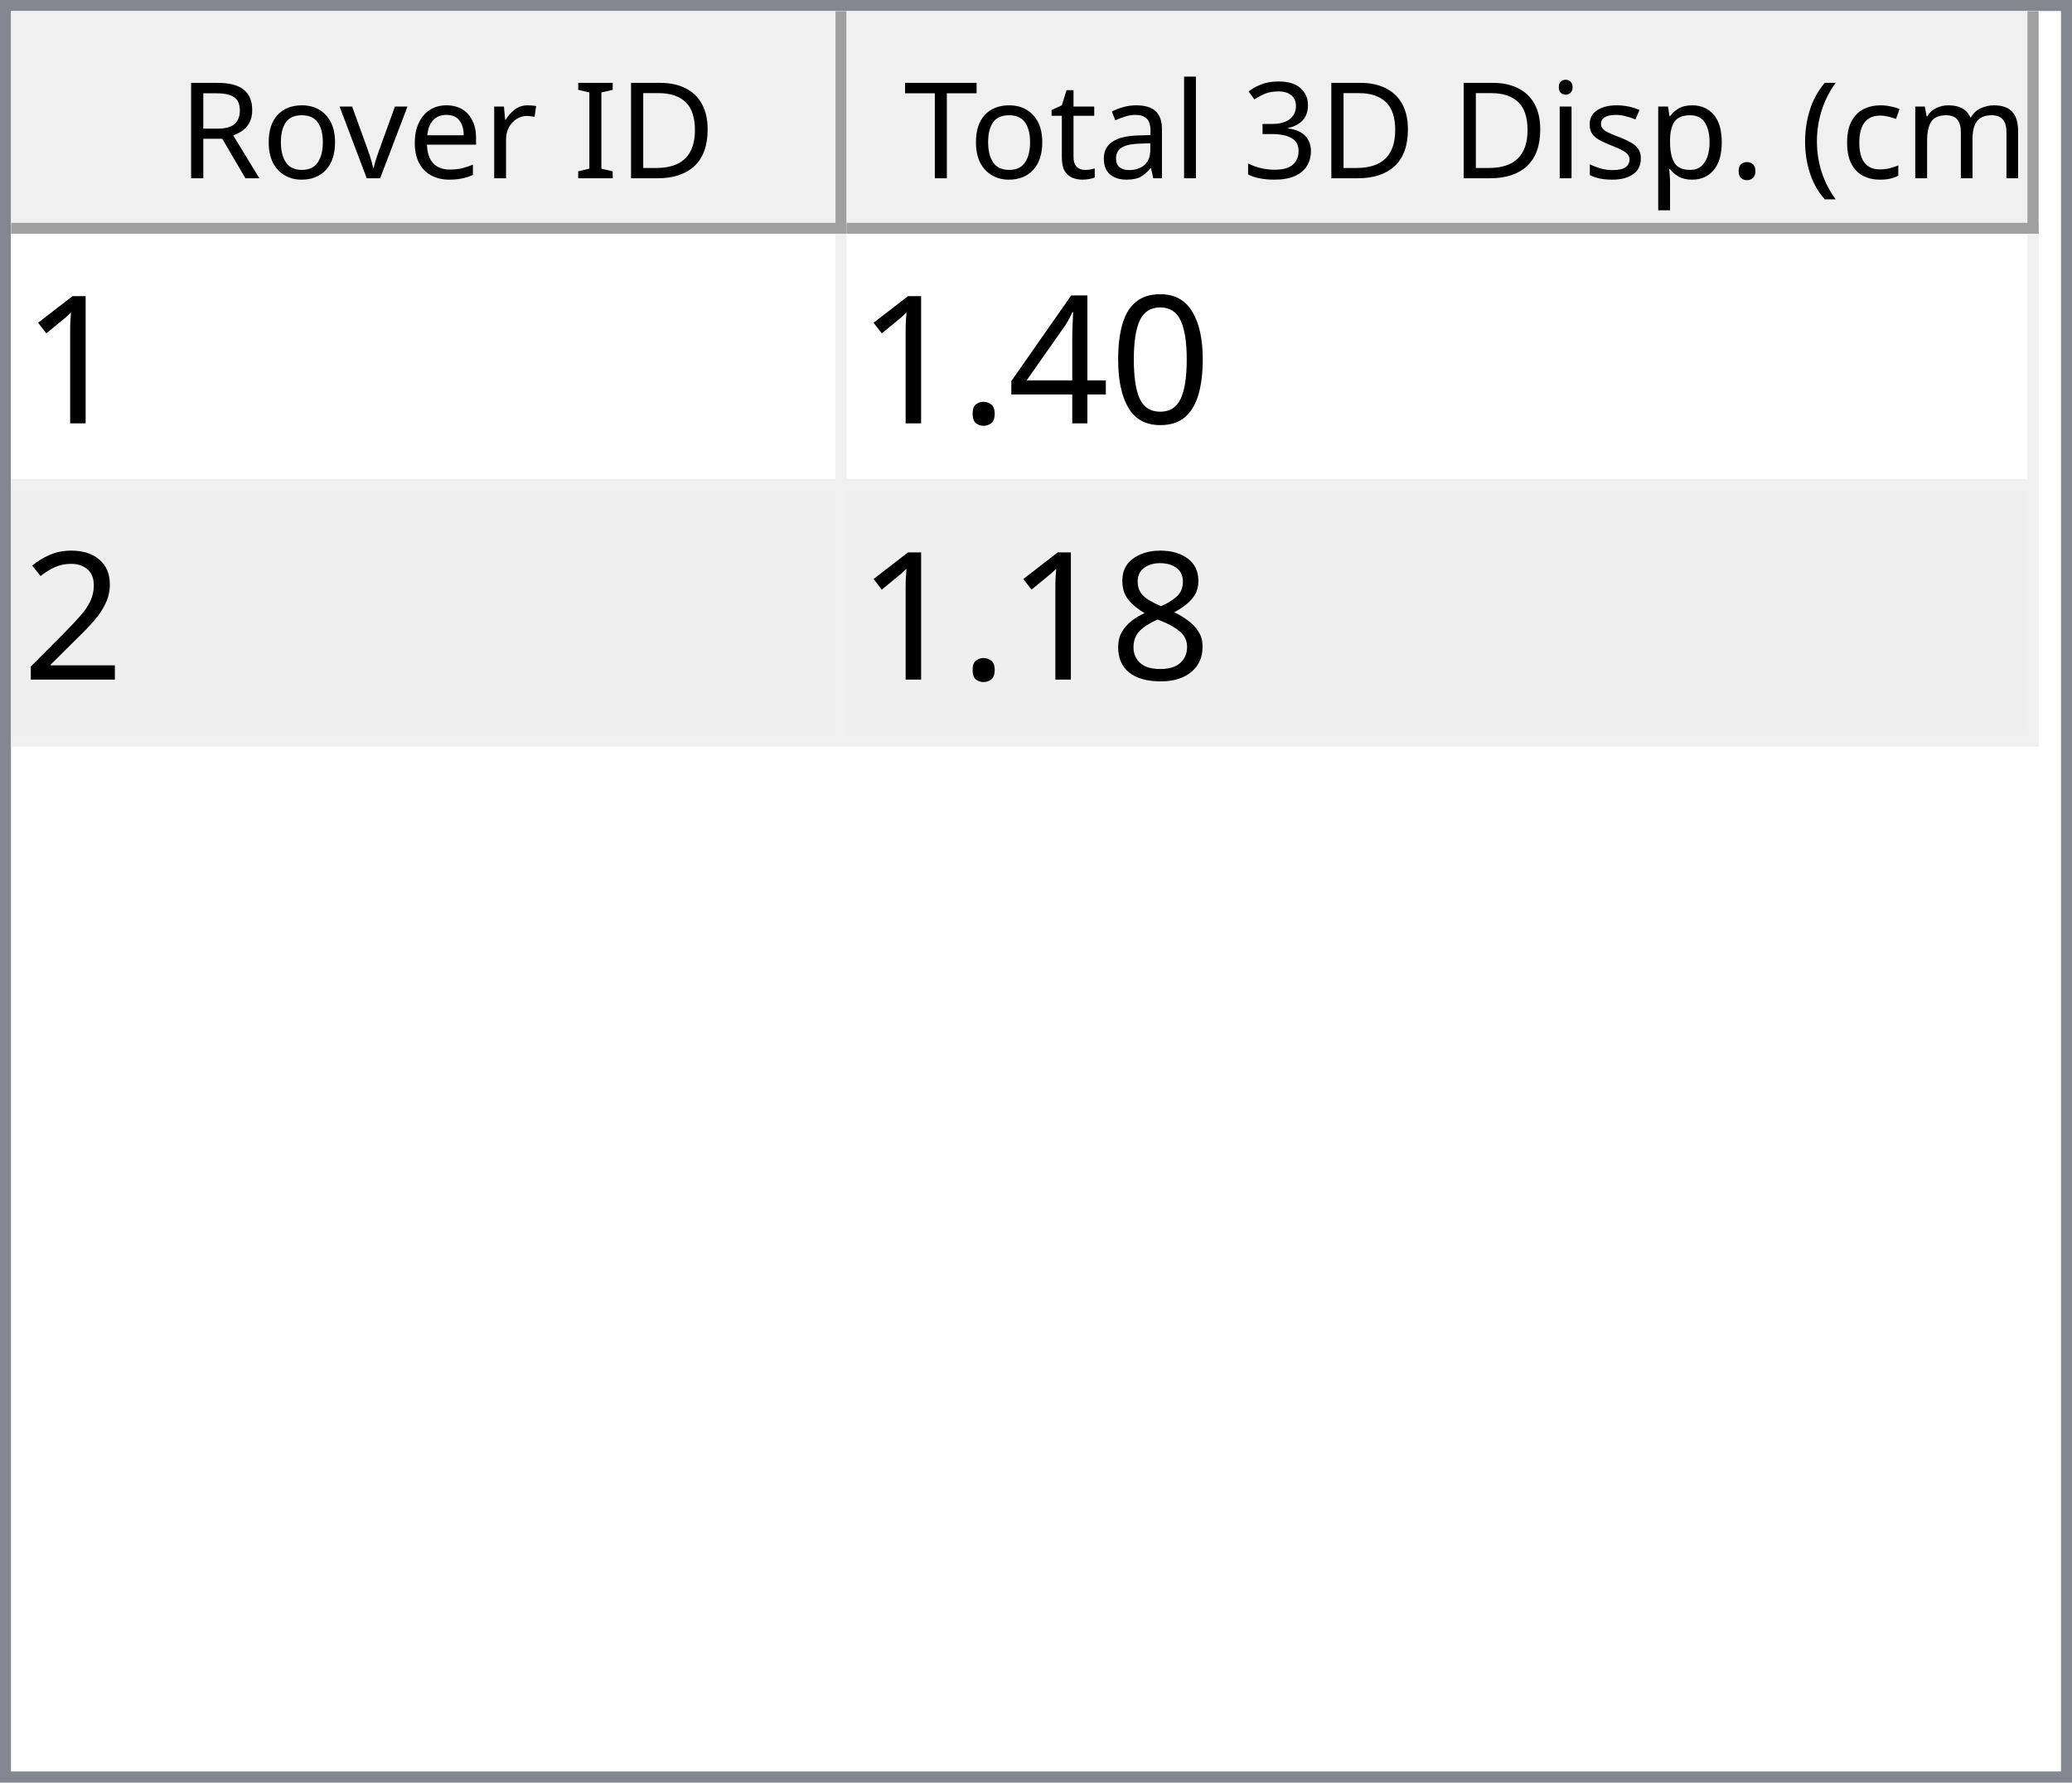
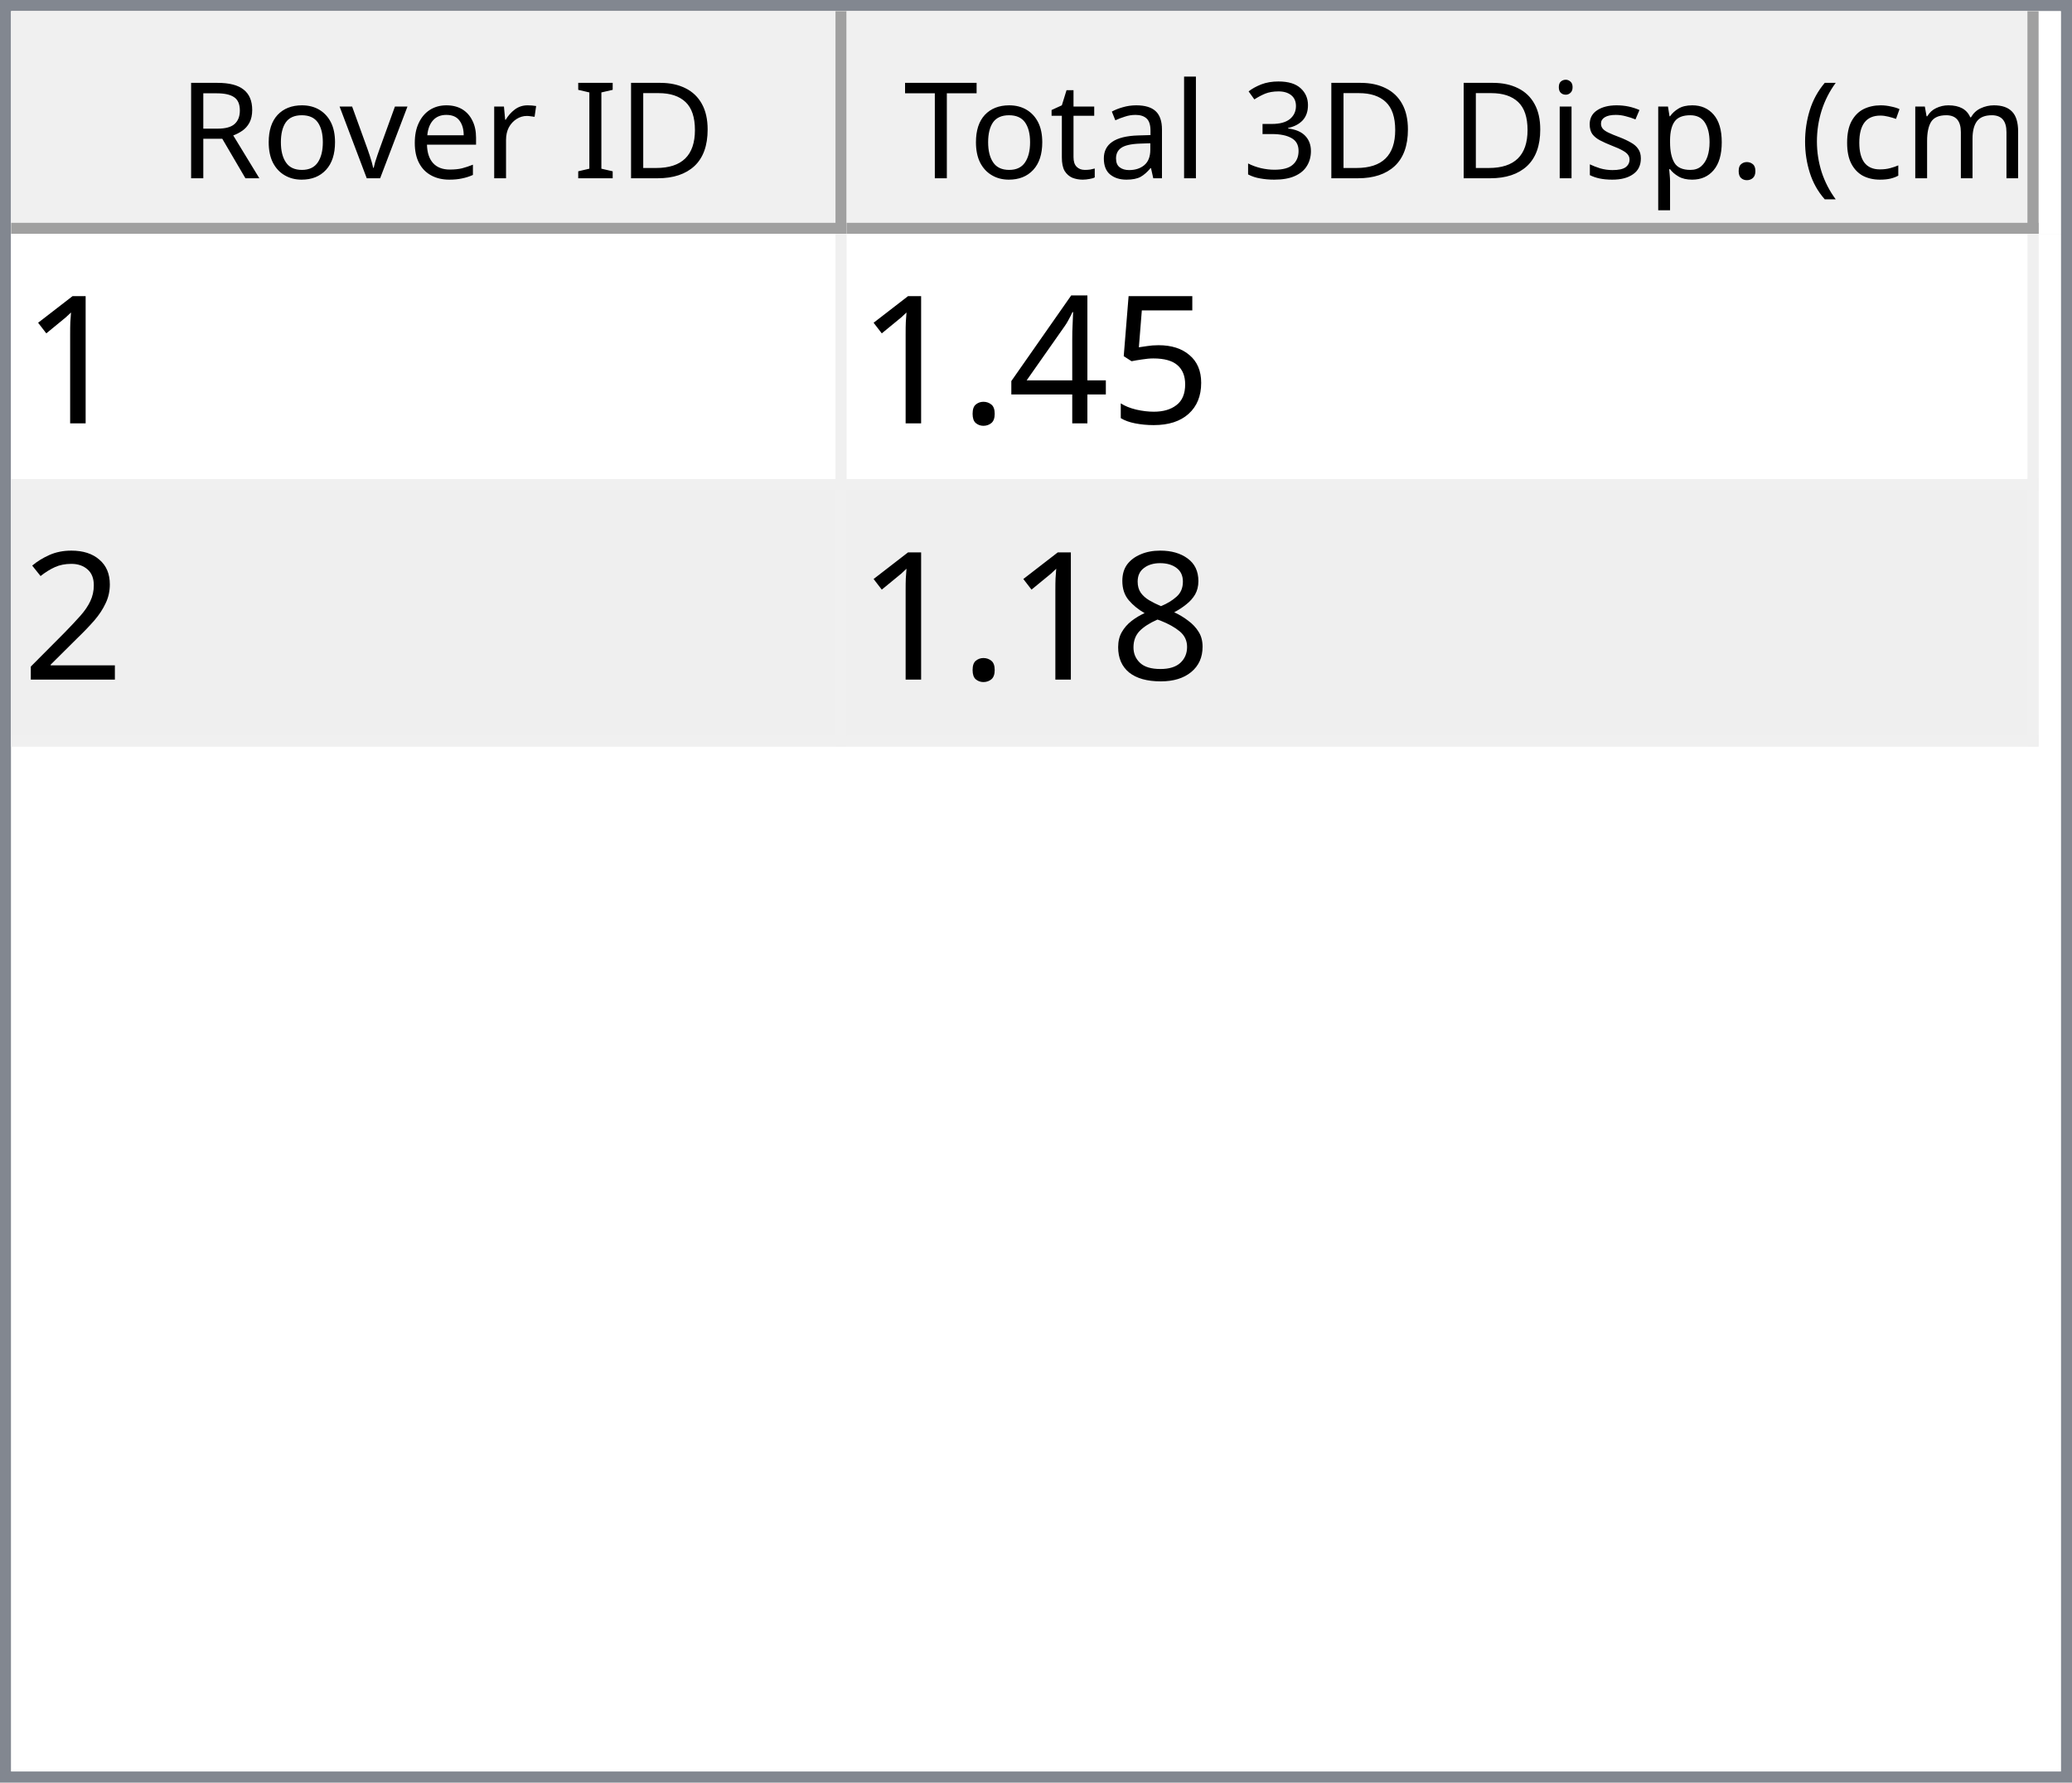
<svg xmlns="http://www.w3.org/2000/svg" style="fill-opacity:1; color-rendering:auto; color-interpolation:auto; text-rendering:auto; stroke:black; stroke-linecap:square; stroke-miterlimit:10; shape-rendering:auto; stroke-opacity:1; fill:black; stroke-dasharray:none; font-weight:normal; stroke-width:1; font-family:'Dialog'; font-style:normal; stroke-linejoin:miter; font-size:12px; stroke-dashoffset:0; image-rendering:auto;" width="186" height="160">
  <defs id="genericDefs" />
  <g>
    <defs id="defs1">
      <clipPath clipPathUnits="userSpaceOnUse" id="clipPath1">
        <path d="M0 0 L186 0 L186 160 L0 160 L0 0 Z" />
      </clipPath>
      <clipPath clipPathUnits="userSpaceOnUse" id="clipPath2">
        <path d="M0 0 L0 160 L186 160 L186 0 Z" />
      </clipPath>
      <clipPath clipPathUnits="userSpaceOnUse" id="clipPath3">
        <path d="M0 0 L0 20 L184 20 L184 0 Z" />
      </clipPath>
      <clipPath clipPathUnits="userSpaceOnUse" id="clipPath4">
        <path d="M0 0 L0 20 L75 20 L75 0 Z" />
      </clipPath>
      <clipPath clipPathUnits="userSpaceOnUse" id="clipPath5">
        <path d="M1 1 L1 19 L74 19 L74 1 Z" />
      </clipPath>
      <clipPath clipPathUnits="userSpaceOnUse" id="clipPath6">
        <path d="M0 0 L0 18 L73 18 L73 0 Z" />
      </clipPath>
      <clipPath clipPathUnits="userSpaceOnUse" id="clipPath7">
        <path d="M-0.5 -0.5 L-0.5 19.5 L74.5 19.5 L74.5 -0.5 Z" />
      </clipPath>
      <clipPath clipPathUnits="userSpaceOnUse" id="clipPath8">
        <path d="M0 0 L0 20 L107 20 L107 0 Z" />
      </clipPath>
      <clipPath clipPathUnits="userSpaceOnUse" id="clipPath9">
        <path d="M1 1 L1 19 L106 19 L106 1 Z" />
      </clipPath>
      <clipPath clipPathUnits="userSpaceOnUse" id="clipPath10">
        <path d="M0 0 L0 18 L105 18 L105 0 Z" />
      </clipPath>
      <clipPath clipPathUnits="userSpaceOnUse" id="clipPath11">
        <path d="M-0.5 -0.5 L-0.5 19.5 L106.5 19.5 L106.5 -0.5 Z" />
      </clipPath>
      <clipPath clipPathUnits="userSpaceOnUse" id="clipPath12">
        <path d="M0 0 L0 138 L184 138 L184 0 Z" />
      </clipPath>
      <clipPath clipPathUnits="userSpaceOnUse" id="clipPath13">
        <path d="M0 0 L0 46 L182 46 L182 0 Z" />
      </clipPath>
      <clipPath clipPathUnits="userSpaceOnUse" id="clipPath14">
        <path d="M-0.5 -0.5 L-0.5 45.5 L181.5 45.5 L181.5 -0.5 Z" />
      </clipPath>
      <clipPath clipPathUnits="userSpaceOnUse" id="clipPath15">
        <path d="M0 0 L0 22 L74 22 L74 0 Z" />
      </clipPath>
      <clipPath clipPathUnits="userSpaceOnUse" id="clipPath16">
        <path d="M0 0 L0 22 L106 22 L106 0 Z" />
      </clipPath>
      <font horiz-adv-x="64.551" id="font1">
        <font-face ascent="107.91" descent="25.098" units-per-em="100" style="font-style:normal; font-family:Segoe UI; font-weight:normal;" />
        <missing-glyph horiz-adv-x="64.551" d="M8.109 0 L8.109 68.266 L56.453 68.266 L56.453 0 L8.109 0 ZM15.328 7.234 L49.219 7.234 L49.219 61.031 L15.328 61.031 L15.328 7.234 Z" />
        <glyph unicode="D" horiz-adv-x="70.117" d="M9.188 0 L9.188 70.016 L28.516 70.016 Q65.531 70.016 65.531 35.891 Q65.531 19.672 55.25 9.836 Q44.969 0 27.734 0 L9.188 0 ZM17.391 62.594 L17.391 7.422 L27.828 7.422 Q41.609 7.422 49.273 14.797 Q56.938 22.172 56.938 35.688 Q56.938 62.594 28.328 62.594 L17.391 62.594 Z" />
        <glyph unicode="I" horiz-adv-x="26.611" d="M17.391 0 L9.188 0 L9.188 70.016 L17.391 70.016 L17.391 0 Z" />
        <glyph unicode=" " horiz-adv-x="27.393" d="" />
        <glyph unicode="r" horiz-adv-x="34.766" d="M34.188 41.891 Q32.078 43.5 28.125 43.5 Q23 43.5 19.555 38.672 Q16.109 33.844 16.109 25.484 L16.109 0 L8.109 0 L8.109 50 L16.109 50 L16.109 39.703 L16.312 39.703 Q18.016 44.969 21.531 47.922 Q25.047 50.875 29.391 50.875 Q32.516 50.875 34.188 50.203 L34.188 41.891 Z" />
        <glyph unicode="e" horiz-adv-x="52.295" d="M48.297 23 L12.984 23 Q13.188 14.656 17.484 10.109 Q21.781 5.562 29.297 5.562 Q37.75 5.562 44.828 11.141 L44.828 3.609 Q38.234 -1.172 27.391 -1.172 Q16.797 -1.172 10.742 5.641 Q4.688 12.453 4.688 24.812 Q4.688 36.469 11.305 43.82 Q17.922 51.172 27.734 51.172 Q37.547 51.172 42.922 44.828 Q48.297 38.484 48.297 27.203 L48.297 23 ZM40.094 29.781 Q40.047 36.719 36.75 40.578 Q33.453 44.438 27.594 44.438 Q21.922 44.438 17.969 40.383 Q14.016 36.328 13.094 29.781 L40.094 29.781 Z" />
        <glyph unicode="v" horiz-adv-x="47.9" d="M47.406 50 L27.484 0 L19.625 0 L0.688 50 L9.469 50 L22.172 13.672 Q23.578 9.672 23.922 6.688 L24.125 6.688 Q24.609 10.453 25.688 13.484 L38.969 50 L47.406 50 Z" />
        <glyph unicode="o" horiz-adv-x="58.594" d="M29 -1.172 Q17.922 -1.172 11.305 5.836 Q4.688 12.844 4.688 24.422 Q4.688 37.016 11.57 44.094 Q18.453 51.172 30.172 51.172 Q41.359 51.172 47.633 44.289 Q53.906 37.406 53.906 25.203 Q53.906 13.234 47.141 6.031 Q40.375 -1.172 29 -1.172 ZM29.594 44.438 Q21.875 44.438 17.383 39.188 Q12.891 33.938 12.891 24.703 Q12.891 15.828 17.43 10.695 Q21.969 5.562 29.594 5.562 Q37.359 5.562 41.531 10.594 Q45.703 15.625 45.703 24.906 Q45.703 34.281 41.531 39.359 Q37.359 44.438 29.594 44.438 Z" />
        <glyph unicode="R" horiz-adv-x="59.814" d="M59.375 0 L49.609 0 L37.891 19.625 Q36.281 22.359 34.766 24.289 Q33.25 26.219 31.664 27.438 Q30.078 28.656 28.25 29.219 Q26.422 29.781 24.125 29.781 L17.391 29.781 L17.391 0 L9.188 0 L9.188 70.016 L30.078 70.016 Q34.672 70.016 38.555 68.867 Q42.438 67.719 45.289 65.375 Q48.141 63.031 49.758 59.547 Q51.375 56.062 51.375 51.375 Q51.375 47.703 50.273 44.656 Q49.172 41.609 47.148 39.211 Q45.125 36.812 42.266 35.133 Q39.406 33.453 35.844 32.516 L35.844 32.328 Q37.594 31.547 38.891 30.547 Q40.188 29.547 41.359 28.18 Q42.531 26.812 43.68 25.078 Q44.828 23.344 46.234 21.047 L59.375 0 ZM17.391 62.594 L17.391 37.203 L28.516 37.203 Q31.594 37.203 34.203 38.133 Q36.812 39.062 38.719 40.797 Q40.625 42.531 41.703 45.047 Q42.781 47.562 42.781 50.688 Q42.781 56.297 39.141 59.445 Q35.5 62.594 28.609 62.594 L17.391 62.594 Z" />
        <glyph unicode=")" horiz-adv-x="30.176" d="M8.297 -15.922 L1.172 -15.922 Q16.406 2.344 16.406 26.812 Q16.406 51.469 1.078 70.016 L8.297 70.016 Q23.531 52.156 23.531 26.703 Q23.531 1.375 8.297 -15.922 Z" />
        <glyph unicode="m" horiz-adv-x="86.133" d="M79.109 0 L71.094 0 L71.094 28.719 Q71.094 37.016 68.531 40.727 Q65.969 44.438 59.906 44.438 Q54.781 44.438 51.195 39.75 Q47.609 35.062 47.609 28.516 L47.609 0 L39.594 0 L39.594 29.688 Q39.594 44.438 28.219 44.438 Q22.953 44.438 19.531 40.016 Q16.109 35.594 16.109 28.516 L16.109 0 L8.109 0 L8.109 50 L16.109 50 L16.109 42.094 L16.312 42.094 Q21.625 51.172 31.844 51.172 Q36.969 51.172 40.773 48.312 Q44.578 45.453 46 40.828 Q51.562 51.172 62.594 51.172 Q79.109 51.172 79.109 30.812 L79.109 0 Z" />
        <glyph unicode="c" horiz-adv-x="46.191" d="M42.188 2.297 Q36.422 -1.172 28.516 -1.172 Q17.828 -1.172 11.258 5.789 Q4.688 12.75 4.688 23.828 Q4.688 36.188 11.766 43.68 Q18.844 51.172 30.672 51.172 Q37.25 51.172 42.281 48.734 L42.281 40.531 Q36.719 44.438 30.375 44.438 Q22.703 44.438 17.797 38.945 Q12.891 33.453 12.891 24.516 Q12.891 15.719 17.508 10.641 Q22.125 5.562 29.891 5.562 Q36.422 5.562 42.188 9.906 L42.188 2.297 Z" />
        <glyph unicode="(" horiz-adv-x="30.176" d="M29.109 -15.922 L21.969 -15.922 Q6.844 1.375 6.844 26.703 Q6.844 52.156 21.969 70.016 L29.203 70.016 Q13.875 51.469 13.875 26.812 Q13.875 2.344 29.109 -15.922 Z" />
        <glyph unicode="." horiz-adv-x="21.68" d="M10.891 -1.078 Q8.641 -1.078 7.055 0.539 Q5.469 2.156 5.469 4.391 Q5.469 6.641 7.055 8.273 Q8.641 9.906 10.891 9.906 Q13.188 9.906 14.797 8.273 Q16.406 6.641 16.406 4.391 Q16.406 2.156 14.797 0.539 Q13.188 -1.078 10.891 -1.078 Z" />
        <glyph unicode="p" horiz-adv-x="58.789" d="M16.312 7.234 L16.109 7.234 L16.109 -23 L8.109 -23 L8.109 50 L16.109 50 L16.109 41.219 L16.312 41.219 Q22.219 51.172 33.594 51.172 Q43.266 51.172 48.688 44.461 Q54.109 37.75 54.109 26.469 Q54.109 13.922 48 6.375 Q41.891 -1.172 31.297 -1.172 Q21.578 -1.172 16.312 7.234 ZM16.109 27.391 L16.109 20.406 Q16.109 14.203 20.141 9.883 Q24.172 5.562 30.375 5.562 Q37.641 5.562 41.773 11.133 Q45.906 16.703 45.906 26.609 Q45.906 34.969 42.047 39.703 Q38.188 44.438 31.594 44.438 Q24.609 44.438 20.359 39.578 Q16.109 34.719 16.109 27.391 Z" />
        <glyph unicode="s" horiz-adv-x="42.432" d="M5.078 1.812 L5.078 10.406 Q11.625 5.562 19.484 5.562 Q30.031 5.562 30.031 12.594 Q30.031 14.594 29.125 15.992 Q28.219 17.391 26.68 18.461 Q25.141 19.531 23.07 20.383 Q21 21.234 18.609 22.172 Q15.281 23.484 12.766 24.828 Q10.25 26.172 8.57 27.859 Q6.891 29.547 6.031 31.695 Q5.172 33.844 5.172 36.719 Q5.172 40.234 6.789 42.945 Q8.406 45.656 11.086 47.484 Q13.766 49.312 17.211 50.242 Q20.656 51.172 24.312 51.172 Q30.812 51.172 35.938 48.922 L35.938 40.828 Q30.422 44.438 23.25 44.438 Q21 44.438 19.195 43.922 Q17.391 43.406 16.094 42.477 Q14.797 41.547 14.086 40.258 Q13.375 38.969 13.375 37.406 Q13.375 35.453 14.086 34.133 Q14.797 32.812 16.164 31.789 Q17.531 30.766 19.484 29.938 Q21.438 29.109 23.922 28.125 Q27.25 26.859 29.883 25.516 Q32.516 24.172 34.375 22.484 Q36.234 20.797 37.234 18.602 Q38.234 16.406 38.234 13.375 Q38.234 9.672 36.602 6.938 Q34.969 4.203 32.234 2.398 Q29.5 0.594 25.93 -0.289 Q22.359 -1.172 18.453 -1.172 Q10.75 -1.172 5.078 1.812 Z" />
        <glyph unicode="i" horiz-adv-x="24.219" d="M12.203 62.703 Q10.062 62.703 8.547 64.164 Q7.031 65.625 7.031 67.875 Q7.031 70.125 8.547 71.609 Q10.062 73.094 12.203 73.094 Q14.406 73.094 15.945 71.609 Q17.484 70.125 17.484 67.875 Q17.484 65.719 15.945 64.211 Q14.406 62.703 12.203 62.703 ZM16.109 0 L8.109 0 L8.109 50 L16.109 50 L16.109 0 Z" />
        <glyph unicode="3" horiz-adv-x="53.906" d="M46.531 19.828 Q46.531 15.094 44.75 11.211 Q42.969 7.328 39.719 4.57 Q36.469 1.812 31.93 0.297 Q27.391 -1.219 21.922 -1.219 Q11.922 -1.219 6 2.594 L6 11.188 Q13.094 5.609 22.219 5.609 Q25.875 5.609 28.828 6.539 Q31.781 7.469 33.906 9.227 Q36.031 10.984 37.18 13.477 Q38.328 15.969 38.328 19.094 Q38.328 32.812 18.797 32.812 L12.984 32.812 L12.984 39.594 L18.5 39.594 Q35.797 39.594 35.797 52.484 Q35.797 64.406 22.609 64.406 Q15.188 64.406 8.688 59.422 L8.688 67.188 Q15.375 71.188 24.609 71.188 Q29 71.188 32.57 69.969 Q36.141 68.75 38.68 66.555 Q41.219 64.359 42.609 61.281 Q44 58.203 44 54.5 Q44 40.672 30.031 36.719 L30.031 36.531 Q33.594 36.141 36.625 34.797 Q39.656 33.453 41.852 31.305 Q44.047 29.156 45.289 26.25 Q46.531 23.344 46.531 19.828 Z" />
        <glyph unicode="l" horiz-adv-x="24.219" d="M16.109 0 L8.109 0 L8.109 74.031 L16.109 74.031 L16.109 0 Z" />
        <glyph unicode="a" horiz-adv-x="50.879" d="M43.891 0 L35.891 0 L35.891 7.812 L35.688 7.812 Q30.469 -1.172 20.312 -1.172 Q12.844 -1.172 8.617 2.781 Q4.391 6.734 4.391 13.281 Q4.391 27.297 20.906 29.594 L35.891 31.688 Q35.891 44.438 25.594 44.438 Q16.547 44.438 9.281 38.281 L9.281 46.484 Q16.656 51.172 26.266 51.172 Q43.891 51.172 43.891 32.516 L43.891 0 ZM35.891 25.297 L23.828 23.641 Q18.266 22.859 15.43 20.875 Q12.594 18.891 12.594 13.875 Q12.594 10.203 15.211 7.883 Q17.828 5.562 22.172 5.562 Q28.125 5.562 32.008 9.742 Q35.891 13.922 35.891 20.312 L35.891 25.297 Z" />
        <glyph unicode="t" horiz-adv-x="33.887" d="M31.297 0.484 Q28.469 -1.078 23.828 -1.078 Q10.688 -1.078 10.688 13.578 L10.688 43.172 L2.094 43.172 L2.094 50 L10.688 50 L10.688 62.203 L18.703 64.797 L18.703 50 L31.297 50 L31.297 43.172 L18.703 43.172 L18.703 14.984 Q18.703 9.969 20.414 7.82 Q22.125 5.672 26.078 5.672 Q29.109 5.672 31.297 7.328 L31.297 0.484 Z" />
        <glyph unicode="T" horiz-adv-x="52.393" d="M50.594 62.594 L30.375 62.594 L30.375 0 L22.172 0 L22.172 62.594 L2 62.594 L2 70.016 L50.594 70.016 L50.594 62.594 Z" />
      </font>
      <font horiz-adv-x="75.0" id="font2">
        <font-face ascent="100.537" descent="21.973" units-per-em="100" style="font-style:normal; font-family:sans-serif; font-weight:normal;" />
        <missing-glyph horiz-adv-x="75.0" d="M12.5 0 L12.5 62.5 L62.5 62.5 L62.5 0 L12.5 0 ZM14.062 1.562 L60.938 1.562 L60.938 60.938 L14.062 60.938 L14.062 1.562 Z" />
        <glyph unicode="1" horiz-adv-x="55.615" d="M37.25 0 L28.469 0 L28.469 56 Q25.297 52.984 20.141 49.953 Q14.984 46.922 10.891 45.406 L10.891 53.906 Q18.266 57.375 23.781 62.305 Q29.297 67.234 31.594 71.875 L37.25 71.875 L37.25 0 Z" />
-         <glyph unicode="0" horiz-adv-x="55.615" d="M4.156 35.297 Q4.156 48 6.766 55.742 Q9.375 63.484 14.523 67.68 Q19.672 71.875 27.484 71.875 Q33.25 71.875 37.594 69.555 Q41.938 67.234 44.773 62.867 Q47.609 58.5 49.219 52.227 Q50.828 45.953 50.828 35.297 Q50.828 22.703 48.242 14.969 Q45.656 7.234 40.508 3.008 Q35.359 -1.219 27.484 -1.219 Q17.141 -1.219 11.234 6.203 Q4.156 15.141 4.156 35.297 ZM13.188 35.297 Q13.188 17.672 17.312 11.836 Q21.438 6 27.484 6 Q33.547 6 37.672 11.859 Q41.797 17.719 41.797 35.297 Q41.797 52.984 37.672 58.789 Q33.547 64.594 27.391 64.594 Q21.344 64.594 17.719 59.469 Q13.188 52.938 13.188 35.297 Z" />
+         <glyph unicode="5" horiz-adv-x="55.615" d="M4.156 18.75 L13.375 19.531 Q14.406 12.797 18.141 9.398 Q21.875 6 27.156 6 Q33.5 6 37.891 10.789 Q42.281 15.578 42.281 23.484 Q42.281 31 38.062 35.352 Q33.844 39.703 27 39.703 Q22.75 39.703 19.336 37.773 Q15.922 35.844 13.969 32.766 L5.719 33.844 L12.641 70.609 L48.25 70.609 L48.25 62.203 L19.672 62.203 L15.828 42.969 Q22.266 47.469 29.344 47.469 Q38.719 47.469 45.164 40.969 Q51.609 34.469 51.609 24.266 Q51.609 14.547 45.953 7.469 Q39.062 -1.219 27.156 -1.219 Q17.391 -1.219 11.211 4.25 Q5.031 9.719 4.156 18.75 Z" />
        <glyph unicode="4" horiz-adv-x="55.615" d="M32.328 0 L32.328 17.141 L1.266 17.141 L1.266 25.203 L33.938 71.578 L41.109 71.578 L41.109 25.203 L50.781 25.203 L50.781 17.141 L41.109 17.141 L41.109 0 L32.328 0 ZM32.328 25.203 L32.328 57.469 L9.906 25.203 L32.328 25.203 Z" />
        <glyph unicode="." horiz-adv-x="27.783" d="M9.078 0 L9.078 10.016 L19.094 10.016 L19.094 0 L9.078 0 Z" />
        <glyph unicode="2" horiz-adv-x="55.615" d="M50.344 8.453 L50.344 0 L3.031 0 Q2.938 3.172 4.047 6.109 Q5.859 10.938 9.836 15.625 Q13.812 20.312 21.344 26.469 Q33.016 36.031 37.117 41.625 Q41.219 47.219 41.219 52.203 Q41.219 57.422 37.477 61.008 Q33.734 64.594 27.734 64.594 Q21.391 64.594 17.578 60.789 Q13.766 56.984 13.719 50.25 L4.688 51.172 Q5.609 61.281 11.664 66.578 Q17.719 71.875 27.938 71.875 Q38.234 71.875 44.242 66.164 Q50.25 60.453 50.25 52 Q50.25 47.703 48.492 43.555 Q46.734 39.406 42.656 34.812 Q38.578 30.219 29.109 22.219 Q21.188 15.578 18.945 13.211 Q16.703 10.844 15.234 8.453 L50.344 8.453 Z" />
        <glyph unicode="8" horiz-adv-x="55.615" d="M17.672 38.812 Q12.203 40.828 9.57 44.539 Q6.938 48.25 6.938 53.422 Q6.938 61.234 12.555 66.555 Q18.172 71.875 27.484 71.875 Q36.859 71.875 42.578 66.43 Q48.297 60.984 48.297 53.172 Q48.297 48.188 45.68 44.508 Q43.062 40.828 37.75 38.812 Q44.344 36.672 47.781 31.883 Q51.219 27.094 51.219 20.453 Q51.219 11.281 44.727 5.031 Q38.234 -1.219 27.641 -1.219 Q17.047 -1.219 10.547 5.055 Q4.047 11.328 4.047 20.703 Q4.047 27.688 7.594 32.398 Q11.141 37.109 17.672 38.812 ZM15.922 53.719 Q15.922 48.641 19.195 45.414 Q22.469 42.188 27.688 42.188 Q32.766 42.188 36.016 45.383 Q39.266 48.578 39.266 53.219 Q39.266 58.062 35.914 61.359 Q32.562 64.656 27.594 64.656 Q22.562 64.656 19.242 61.43 Q15.922 58.203 15.922 53.719 ZM13.094 20.656 Q13.094 16.891 14.875 13.375 Q16.656 9.859 20.172 7.93 Q23.688 6 27.734 6 Q34.031 6 38.133 10.055 Q42.234 14.109 42.234 20.359 Q42.234 26.703 38.016 30.859 Q33.797 35.016 27.438 35.016 Q21.234 35.016 17.164 30.914 Q13.094 26.812 13.094 20.656 Z" />
      </font>
    </defs>
    <g style="fill:white; stroke:white;">
      <rect x="0" y="0" width="186" style="clip-path:url(#clipPath1); stroke:none;" height="160" />
    </g>
    <g style="fill:white; text-rendering:optimizeSpeed; color-rendering:optimizeSpeed; image-rendering:optimizeSpeed; shape-rendering:crispEdges; stroke:white; color-interpolation:sRGB;">
      <rect x="0" width="186" height="160" y="0" style="stroke:none;" />
      <path style="stroke:none;" d="M0 160 L186 160 L186 0 L0 0 Z" />
    </g>
    <g style="fill:rgb(240,240,240); font-family:'Segoe UI'; stroke:rgb(240,240,240);">
      <rect x="0" y="0" width="186" style="clip-path:url(#clipPath2); stroke:none;" height="160" />
    </g>
    <g style="fill:rgb(130,135,144); font-family:'Segoe UI'; stroke:rgb(130,135,144);">
      <path d="M0 0 L186 0 L186 160 L0 160 L0 0 ZM1 1 L185 1 L185 159 L1 159 L1 1 Z" style="fill-rule:evenodd; clip-path:url(#clipPath2); stroke:none;" />
    </g>
    <g style="fill:white; font-family:'Segoe UI'; stroke:white;" transform="translate(1,1)">
      <rect x="0" y="0" width="184" style="clip-path:url(#clipPath3); stroke:none;" height="20" />
    </g>
    <g style="fill:rgb(240,240,240); font-family:'Segoe UI'; stroke:rgb(240,240,240);" transform="translate(1,1)">
      <rect x="0" y="0" width="75" style="clip-path:url(#clipPath4); stroke:none;" height="20" />
    </g>
    <g style="font-family:'Segoe UI';" transform="translate(2,2)">
      <text x="14" xml:space="preserve" y="14" style="clip-path:url(#clipPath6); stroke:none;">Rover ID</text>
    </g>
    <g style="fill:rgb(160,160,160); font-family:'Segoe UI'; stroke:rgb(160,160,160); stroke-linejoin:bevel;" transform="translate(1.5,1.5)">
      <line x1="74" x2="74" y1="0" style="fill:none; clip-path:url(#clipPath7);" y2="19" />
    </g>
    <g style="fill:rgb(160,160,160); font-family:'Segoe UI'; stroke:rgb(160,160,160); stroke-linejoin:bevel;" transform="matrix(1,0,0,1,1,1) translate(0.5,0.5)">
      <line x1="0" x2="74" y1="19" style="fill:none; clip-path:url(#clipPath7);" y2="19" />
    </g>
    <g style="fill:rgb(240,240,240); font-family:'Segoe UI'; stroke:rgb(240,240,240);" transform="translate(76,1)">
      <rect x="0" y="0" width="107" style="clip-path:url(#clipPath8); stroke:none;" height="20" />
    </g>
    <g style="font-family:'Segoe UI';" transform="translate(77,2)">
      <text x="1" xml:space="preserve" y="14" style="clip-path:url(#clipPath10); stroke:none;"> Total 3D Disp. (cm)</text>
    </g>
    <g style="fill:rgb(160,160,160); font-family:'Segoe UI'; stroke:rgb(160,160,160); stroke-linejoin:bevel;" transform="translate(76.5,1.5)">
      <line x1="106" x2="106" y1="0" style="fill:none; clip-path:url(#clipPath11);" y2="19" />
    </g>
    <g style="fill:rgb(160,160,160); font-family:'Segoe UI'; stroke:rgb(160,160,160); stroke-linejoin:bevel;" transform="matrix(1,0,0,1,76,1) translate(0.5,0.5)">
      <line x1="0" x2="106" y1="19" style="fill:none; clip-path:url(#clipPath11);" y2="19" />
    </g>
    <g style="fill:white; font-family:'Segoe UI'; stroke:white;" transform="translate(1,21)">
      <rect x="0" y="0" width="184" style="clip-path:url(#clipPath12); stroke:none;" height="138" />
    </g>
    <g style="fill:rgb(240,240,240); font-size:16px; font-family:sans-serif; stroke:rgb(240,240,240);" transform="translate(1,21)">
      <rect x="0" y="0" width="182" style="clip-path:url(#clipPath13); stroke:none;" height="46" />
      <line transform="translate(0.5,0.5)" x1="0" x2="181" y1="22" style="clip-path:url(#clipPath14); fill:none; stroke-linejoin:bevel;" y2="22" />
    </g>
    <g transform="matrix(1,0,0,1,1,21) translate(0.5,0.5)" style="fill:rgb(240,240,240); font-size:16px; font-family:sans-serif; stroke:rgb(240,240,240); stroke-linejoin:bevel;">
      <line x1="0" x2="181" y1="45" style="fill:none; clip-path:url(#clipPath14);" y2="45" />
    </g>
    <g transform="matrix(1,0,0,1,1,21) translate(0.5,0.5)" style="fill:rgb(240,240,240); font-size:16px; font-family:sans-serif; stroke:rgb(240,240,240); stroke-linejoin:bevel;">
      <line x1="74" x2="74" y1="0" style="fill:none; clip-path:url(#clipPath14);" y2="45" />
    </g>
    <g transform="matrix(1,0,0,1,1,21) translate(0.5,0.5)" style="fill:rgb(240,240,240); font-size:16px; font-family:sans-serif; stroke:rgb(240,240,240); stroke-linejoin:bevel;">
      <line x1="181" x2="181" y1="0" style="fill:none; clip-path:url(#clipPath14);" y2="45" />
    </g>
    <g style="fill:white; font-size:16px; font-family:sans-serif; stroke:white;" transform="matrix(1,0,0,1,1,21)">
      <rect x="0" y="0" width="74" style="clip-path:url(#clipPath15); stroke:none;" height="22" />
      <text x="1" y="17" style="fill:black; clip-path:url(#clipPath15); stroke:none;" xml:space="preserve">1</text>
    </g>
    <g style="fill:white; font-size:16px; font-family:sans-serif; stroke:white;" transform="matrix(1,0,0,1,1,21) translate(75,0)">
      <rect x="0" y="0" width="106" style="clip-path:url(#clipPath16); stroke:none;" height="22" />
-       <text x="1" y="17" style="fill:black; clip-path:url(#clipPath16); stroke:none;" xml:space="preserve">1.40</text>
+       <text x="1" y="17" style="fill:black; clip-path:url(#clipPath16); stroke:none;" xml:space="preserve">1.45</text>
    </g>
    <g style="fill:rgb(239,239,239); font-size:16px; font-family:sans-serif; stroke:rgb(239,239,239);" transform="matrix(1,0,0,1,1,21) translate(0,23)">
      <rect x="0" y="0" width="74" style="clip-path:url(#clipPath15); stroke:none;" height="22" />
      <text x="1" y="17" style="fill:black; clip-path:url(#clipPath15); stroke:none;" xml:space="preserve">2</text>
    </g>
    <g style="fill:rgb(239,239,239); font-size:16px; font-family:sans-serif; stroke:rgb(239,239,239);" transform="matrix(1,0,0,1,1,21) translate(75,23)">
      <rect x="0" y="0" width="106" style="clip-path:url(#clipPath16); stroke:none;" height="22" />
      <text x="1" y="17" style="fill:black; clip-path:url(#clipPath16); stroke:none;" xml:space="preserve">1.18</text>
    </g>
  </g>
</svg>
